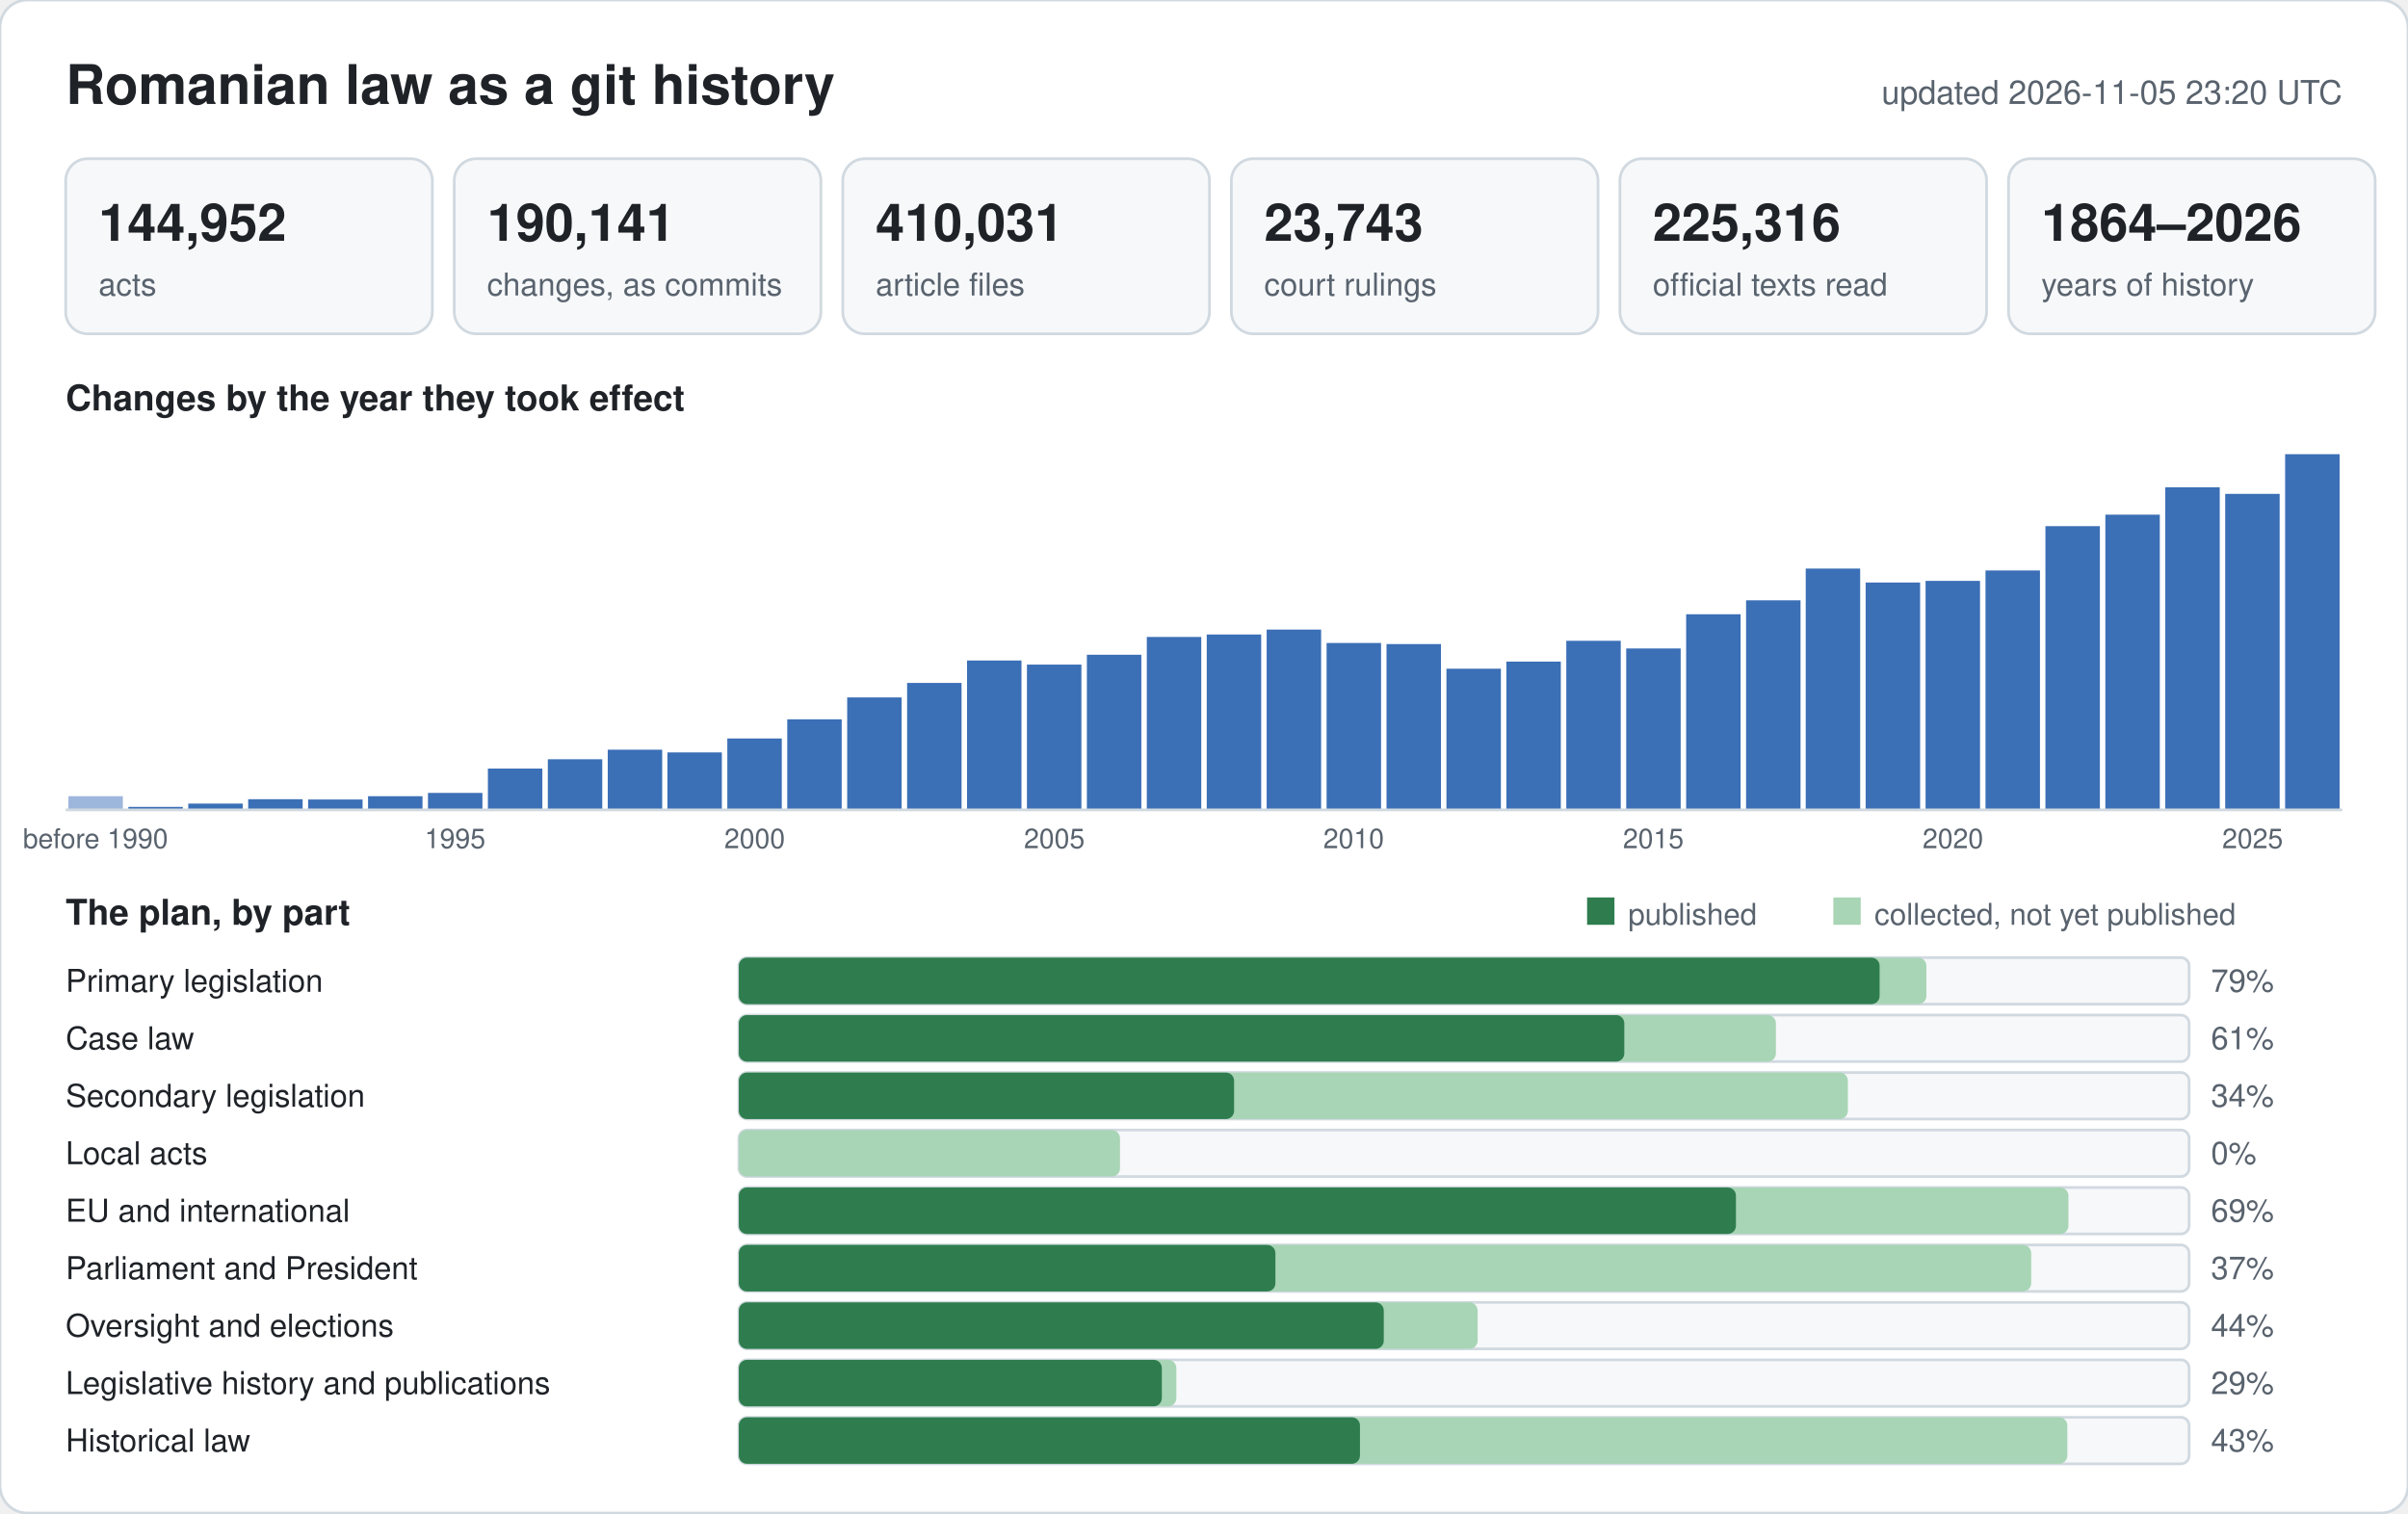
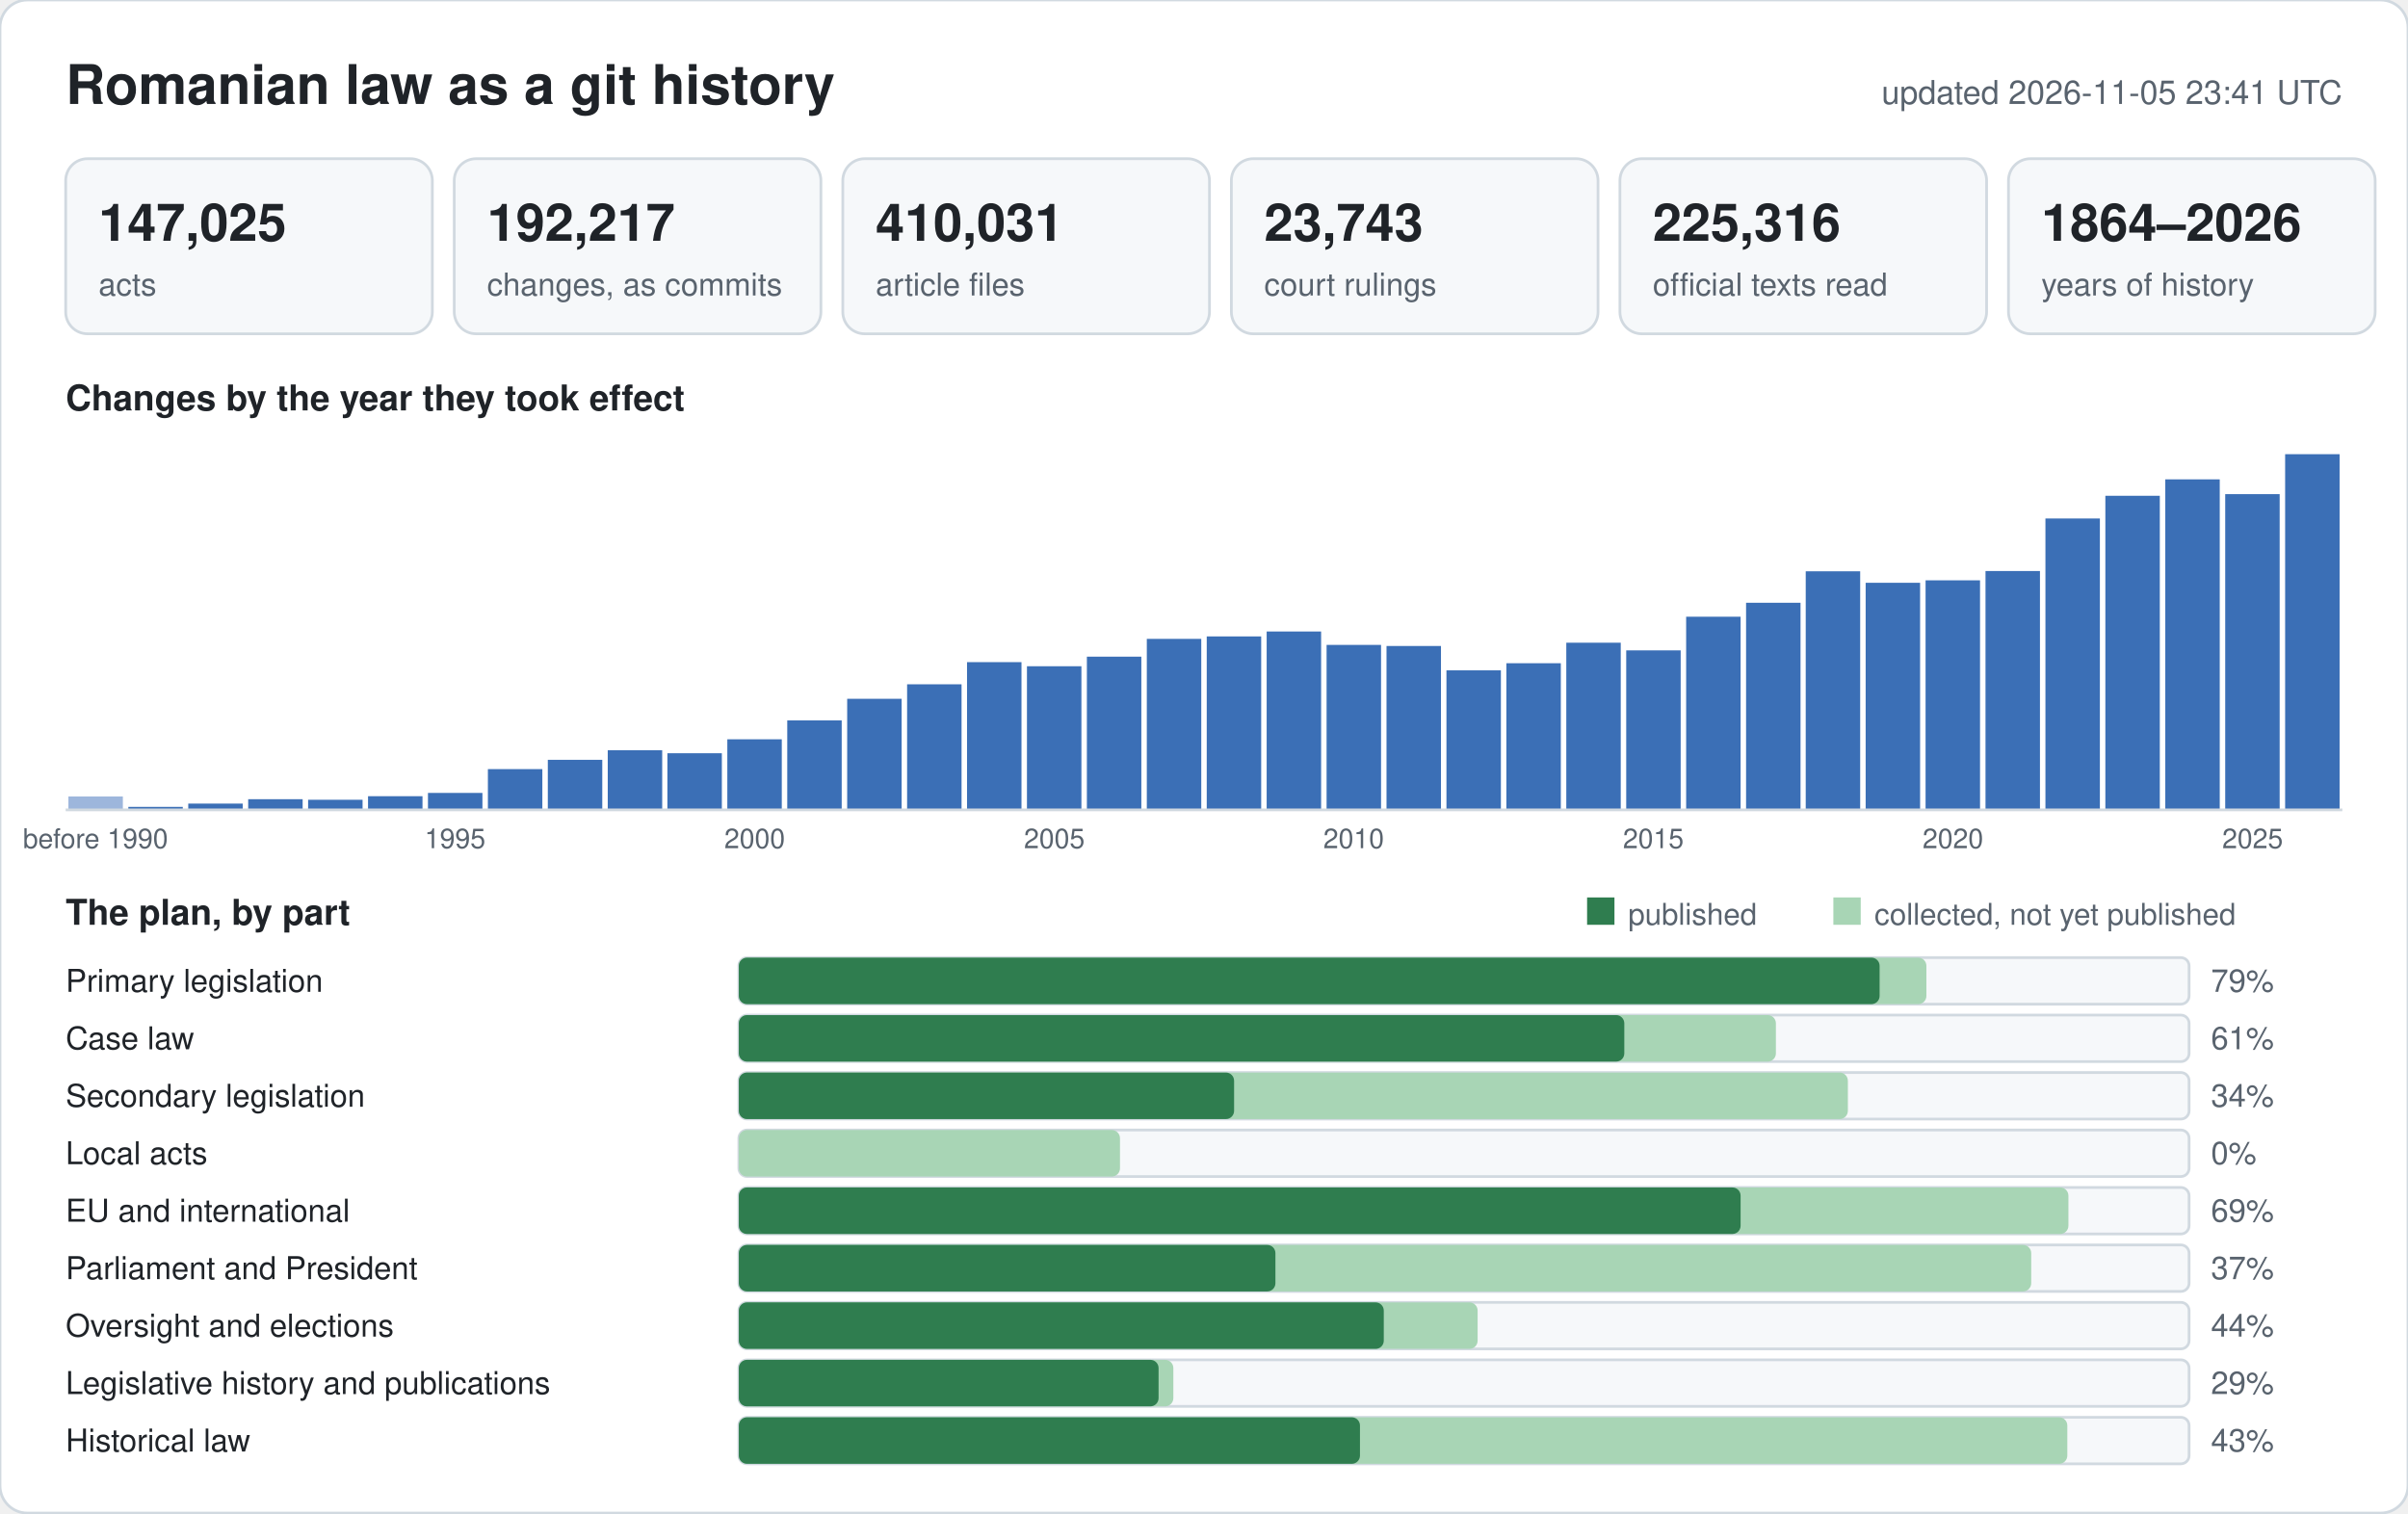
<svg xmlns="http://www.w3.org/2000/svg" width="880" height="553" viewBox="0 0 880 553" font-family="-apple-system,BlinkMacSystemFont,Segoe UI,Helvetica,Arial,sans-serif">
  <rect width="880" height="553" rx="10" fill="#ffffff" stroke="#d1d9e0" />
  <text x="24" y="38" font-size="20" font-weight="600" fill="#1f2328">Romanian law as a git history</text>
-   <text x="856" y="38" font-size="12" text-anchor="end" fill="#59636e">updated 2026-11-05 23:20 UTC</text>
+   <text x="856" y="38" font-size="12" text-anchor="end" fill="#59636e">updated 2026-11-05 23:41 UTC</text>
  <rect x="24" y="58" width="134" height="64" rx="8" fill="#f6f8fa" stroke="#d1d9e0" />
-   <text x="36" y="88" font-size="19" font-weight="600" fill="#1f2328">144,952</text>
+   <text x="36" y="88" font-size="19" font-weight="600" fill="#1f2328">147,025</text>
  <text x="36" y="108" font-size="11.5" fill="#59636e">acts</text>
  <rect x="166" y="58" width="134" height="64" rx="8" fill="#f6f8fa" stroke="#d1d9e0" />
-   <text x="178" y="88" font-size="19" font-weight="600" fill="#1f2328">190,141</text>
+   <text x="178" y="88" font-size="19" font-weight="600" fill="#1f2328">192,217</text>
  <text x="178" y="108" font-size="11.5" fill="#59636e">changes, as commits</text>
  <rect x="308" y="58" width="134" height="64" rx="8" fill="#f6f8fa" stroke="#d1d9e0" />
  <text x="320" y="88" font-size="19" font-weight="600" fill="#1f2328">410,031</text>
  <text x="320" y="108" font-size="11.5" fill="#59636e">article files</text>
  <rect x="450" y="58" width="134" height="64" rx="8" fill="#f6f8fa" stroke="#d1d9e0" />
  <text x="462" y="88" font-size="19" font-weight="600" fill="#1f2328">23,743</text>
  <text x="462" y="108" font-size="11.5" fill="#59636e">court rulings</text>
  <rect x="592" y="58" width="134" height="64" rx="8" fill="#f6f8fa" stroke="#d1d9e0" />
  <text x="604" y="88" font-size="19" font-weight="600" fill="#1f2328">225,316</text>
  <text x="604" y="108" font-size="11.5" fill="#59636e">official texts read</text>
  <rect x="734" y="58" width="134" height="64" rx="8" fill="#f6f8fa" stroke="#d1d9e0" />
  <text x="746" y="88" font-size="19" font-weight="600" fill="#1f2328">1864–2026</text>
  <text x="746" y="108" font-size="11.5" fill="#59636e">years of history</text>
  <text x="24" y="150" font-size="13" font-weight="600" fill="#1f2328">Changes by the year they took effect</text>
-   <rect x="25.0" y="291.0" width="19.9" height="5.0" fill="#9db6dc" />
+   <rect x="25.0" y="291.1" width="19.9" height="4.9" fill="#9db6dc" />
  <text x="34.9" y="310" font-size="10" text-anchor="middle" fill="#59636e">before 1990</text>
  <rect x="46.9" y="294.9" width="19.9" height="1.1" fill="#3b6fb6" />
  <rect x="68.8" y="293.7" width="19.9" height="2.3" fill="#3b6fb6" />
  <rect x="90.7" y="292.1" width="19.9" height="3.9" fill="#3b6fb6" />
-   <rect x="112.6" y="292.2" width="19.9" height="3.8" fill="#3b6fb6" />
+   <rect x="112.6" y="292.3" width="19.9" height="3.7" fill="#3b6fb6" />
  <rect x="134.5" y="291.0" width="19.9" height="5.0" fill="#3b6fb6" />
  <rect x="156.4" y="289.8" width="19.9" height="6.2" fill="#3b6fb6" />
  <text x="166.3" y="310" font-size="10" text-anchor="middle" fill="#59636e">1995</text>
-   <rect x="178.3" y="280.9" width="19.9" height="15.1" fill="#3b6fb6" />
-   <rect x="200.2" y="277.5" width="19.9" height="18.5" fill="#3b6fb6" />
-   <rect x="222.1" y="274.0" width="19.9" height="22.0" fill="#3b6fb6" />
-   <rect x="243.9" y="275.0" width="19.9" height="21.0" fill="#3b6fb6" />
-   <rect x="265.8" y="269.9" width="19.9" height="26.1" fill="#3b6fb6" />
+   <rect x="178.3" y="281.1" width="19.9" height="14.9" fill="#3b6fb6" />
+   <rect x="200.2" y="277.7" width="19.9" height="18.3" fill="#3b6fb6" />
+   <rect x="222.1" y="274.2" width="19.9" height="21.8" fill="#3b6fb6" />
+   <rect x="243.9" y="275.3" width="19.9" height="20.7" fill="#3b6fb6" />
+   <rect x="265.8" y="270.2" width="19.9" height="25.8" fill="#3b6fb6" />
  <text x="275.8" y="310" font-size="10" text-anchor="middle" fill="#59636e">2000</text>
-   <rect x="287.7" y="262.9" width="19.9" height="33.1" fill="#3b6fb6" />
-   <rect x="309.6" y="254.9" width="19.9" height="41.1" fill="#3b6fb6" />
-   <rect x="331.5" y="249.6" width="19.9" height="46.4" fill="#3b6fb6" />
-   <rect x="353.4" y="241.4" width="19.9" height="54.6" fill="#3b6fb6" />
-   <rect x="375.3" y="242.9" width="19.9" height="53.1" fill="#3b6fb6" />
+   <rect x="287.7" y="263.3" width="19.9" height="32.7" fill="#3b6fb6" />
+   <rect x="309.6" y="255.4" width="19.9" height="40.6" fill="#3b6fb6" />
+   <rect x="331.5" y="250.1" width="19.9" height="45.9" fill="#3b6fb6" />
+   <rect x="353.4" y="242.0" width="19.9" height="54.0" fill="#3b6fb6" />
+   <rect x="375.3" y="243.5" width="19.9" height="52.5" fill="#3b6fb6" />
  <text x="385.3" y="310" font-size="10" text-anchor="middle" fill="#59636e">2005</text>
-   <rect x="397.2" y="239.3" width="19.9" height="56.7" fill="#3b6fb6" />
-   <rect x="419.1" y="232.8" width="19.9" height="63.2" fill="#3b6fb6" />
-   <rect x="441.0" y="231.9" width="19.9" height="64.1" fill="#3b6fb6" />
-   <rect x="462.9" y="230.1" width="19.9" height="65.9" fill="#3b6fb6" />
-   <rect x="484.8" y="235.0" width="19.9" height="61.0" fill="#3b6fb6" />
+   <rect x="397.2" y="240.0" width="19.9" height="56.0" fill="#3b6fb6" />
+   <rect x="419.1" y="233.5" width="19.9" height="62.5" fill="#3b6fb6" />
+   <rect x="441.0" y="232.6" width="19.9" height="63.4" fill="#3b6fb6" />
+   <rect x="462.9" y="230.8" width="19.9" height="65.2" fill="#3b6fb6" />
+   <rect x="484.8" y="235.7" width="19.9" height="60.3" fill="#3b6fb6" />
  <text x="494.7" y="310" font-size="10" text-anchor="middle" fill="#59636e">2010</text>
-   <rect x="506.7" y="235.4" width="19.9" height="60.6" fill="#3b6fb6" />
-   <rect x="528.6" y="244.4" width="19.9" height="51.6" fill="#3b6fb6" />
-   <rect x="550.5" y="241.8" width="19.9" height="54.2" fill="#3b6fb6" />
-   <rect x="572.4" y="234.2" width="19.9" height="61.8" fill="#3b6fb6" />
-   <rect x="594.3" y="237.0" width="19.9" height="59.0" fill="#3b6fb6" />
+   <rect x="506.7" y="236.1" width="19.9" height="59.9" fill="#3b6fb6" />
+   <rect x="528.6" y="245.0" width="19.9" height="51.0" fill="#3b6fb6" />
+   <rect x="550.5" y="242.4" width="19.9" height="53.6" fill="#3b6fb6" />
+   <rect x="572.4" y="234.9" width="19.9" height="61.1" fill="#3b6fb6" />
+   <rect x="594.3" y="237.7" width="19.9" height="58.3" fill="#3b6fb6" />
  <text x="604.2" y="310" font-size="10" text-anchor="middle" fill="#59636e">2015</text>
-   <rect x="616.2" y="224.5" width="19.9" height="71.5" fill="#3b6fb6" />
-   <rect x="638.1" y="219.4" width="19.9" height="76.6" fill="#3b6fb6" />
-   <rect x="659.9" y="207.8" width="19.9" height="88.2" fill="#3b6fb6" />
-   <rect x="681.8" y="212.9" width="19.9" height="83.1" fill="#3b6fb6" />
-   <rect x="703.7" y="212.3" width="19.9" height="83.7" fill="#3b6fb6" />
+   <rect x="616.2" y="225.4" width="19.9" height="70.6" fill="#3b6fb6" />
+   <rect x="638.1" y="220.3" width="19.9" height="75.7" fill="#3b6fb6" />
+   <rect x="659.9" y="208.8" width="19.9" height="87.2" fill="#3b6fb6" />
+   <rect x="681.8" y="213.0" width="19.9" height="83.0" fill="#3b6fb6" />
+   <rect x="703.7" y="212.1" width="19.9" height="83.9" fill="#3b6fb6" />
  <text x="713.7" y="310" font-size="10" text-anchor="middle" fill="#59636e">2020</text>
-   <rect x="725.6" y="208.5" width="19.9" height="87.5" fill="#3b6fb6" />
-   <rect x="747.5" y="192.3" width="19.9" height="103.7" fill="#3b6fb6" />
-   <rect x="769.4" y="188.1" width="19.9" height="107.9" fill="#3b6fb6" />
-   <rect x="791.3" y="178.1" width="19.9" height="117.9" fill="#3b6fb6" />
-   <rect x="813.2" y="180.5" width="19.9" height="115.5" fill="#3b6fb6" />
+   <rect x="725.6" y="208.7" width="19.9" height="87.3" fill="#3b6fb6" />
+   <rect x="747.5" y="189.5" width="19.9" height="106.5" fill="#3b6fb6" />
+   <rect x="769.4" y="181.2" width="19.9" height="114.8" fill="#3b6fb6" />
+   <rect x="791.3" y="175.2" width="19.9" height="120.8" fill="#3b6fb6" />
+   <rect x="813.2" y="180.6" width="19.9" height="115.4" fill="#3b6fb6" />
  <text x="823.2" y="310" font-size="10" text-anchor="middle" fill="#59636e">2025</text>
  <rect x="835.1" y="166.0" width="19.9" height="130.0" fill="#3b6fb6" />
  <line x1="24" y1="296" x2="856" y2="296" stroke="#d1d9e0" />
  <text x="24" y="338" font-size="13" font-weight="600" fill="#1f2328">The plan, by part</text>
  <rect x="580" y="328" width="10" height="10" fill="#2f7d4f" />
  <text x="595" y="338" font-size="11" fill="#59636e">published</text>
  <rect x="670" y="328" width="10" height="10" fill="#a8d5b5" />
  <text x="685" y="338" font-size="11" fill="#59636e">collected, not yet published</text>
  <text x="24" y="362.5" font-size="11.5" fill="#1f2328">Primary legislation</text>
  <rect x="270" y="350" width="530" height="17" rx="3" fill="#f6f8fa" stroke="#d1d9e0" />
  <rect x="270" y="350" width="434.0" height="17" rx="3" fill="#a8d5b5" />
  <rect x="270" y="350" width="416.9" height="17" rx="3" fill="#2f7d4f" />
  <text x="808" y="362.5" font-size="11.5" fill="#59636e">79%</text>
  <text x="24" y="383.5" font-size="11.5" fill="#1f2328">Case law</text>
  <rect x="270" y="371" width="530" height="17" rx="3" fill="#f6f8fa" stroke="#d1d9e0" />
  <rect x="270" y="371" width="379.0" height="17" rx="3" fill="#a8d5b5" />
  <rect x="270" y="371" width="323.6" height="17" rx="3" fill="#2f7d4f" />
  <text x="808" y="383.5" font-size="11.5" fill="#59636e">61%</text>
  <text x="24" y="404.5" font-size="11.5" fill="#1f2328">Secondary legislation</text>
  <rect x="270" y="392" width="530" height="17" rx="3" fill="#f6f8fa" stroke="#d1d9e0" />
  <rect x="270" y="392" width="405.3" height="17" rx="3" fill="#a8d5b5" />
  <rect x="270" y="392" width="181.0" height="17" rx="3" fill="#2f7d4f" />
  <text x="808" y="404.5" font-size="11.5" fill="#59636e">34%</text>
  <text x="24" y="425.5" font-size="11.5" fill="#1f2328">Local acts</text>
  <rect x="270" y="413" width="530" height="17" rx="3" fill="#f6f8fa" stroke="#d1d9e0" />
  <rect x="270" y="413" width="139.3" height="17" rx="3" fill="#a8d5b5" />
  <rect x="270" y="413" width="0.0" height="17" rx="3" fill="#2f7d4f" />
  <text x="808" y="425.5" font-size="11.5" fill="#59636e">0%</text>
  <text x="24" y="446.5" font-size="11.5" fill="#1f2328">EU and international</text>
  <rect x="270" y="434" width="530" height="17" rx="3" fill="#f6f8fa" stroke="#d1d9e0" />
  <rect x="270" y="434" width="485.9" height="17" rx="3" fill="#a8d5b5" />
-   <rect x="270" y="434" width="364.4" height="17" rx="3" fill="#2f7d4f" />
+   <rect x="270" y="434" width="366.1" height="17" rx="3" fill="#2f7d4f" />
  <text x="808" y="446.5" font-size="11.5" fill="#59636e">69%</text>
  <text x="24" y="467.5" font-size="11.5" fill="#1f2328">Parliament and President</text>
  <rect x="270" y="455" width="530" height="17" rx="3" fill="#f6f8fa" stroke="#d1d9e0" />
  <rect x="270" y="455" width="472.3" height="17" rx="3" fill="#a8d5b5" />
  <rect x="270" y="455" width="196.1" height="17" rx="3" fill="#2f7d4f" />
  <text x="808" y="467.5" font-size="11.5" fill="#59636e">37%</text>
  <text x="24" y="488.5" font-size="11.5" fill="#1f2328">Oversight and elections</text>
  <rect x="270" y="476" width="530" height="17" rx="3" fill="#f6f8fa" stroke="#d1d9e0" />
  <rect x="270" y="476" width="270.0" height="17" rx="3" fill="#a8d5b5" />
  <rect x="270" y="476" width="235.7" height="17" rx="3" fill="#2f7d4f" />
  <text x="808" y="488.5" font-size="11.5" fill="#59636e">44%</text>
  <text x="24" y="509.5" font-size="11.5" fill="#1f2328">Legislative history and publications</text>
  <rect x="270" y="497" width="530" height="17" rx="3" fill="#f6f8fa" stroke="#d1d9e0" />
-   <rect x="270" y="497" width="159.9" height="17" rx="3" fill="#a8d5b5" />
-   <rect x="270" y="497" width="154.6" height="17" rx="3" fill="#2f7d4f" />
+   <rect x="270" y="497" width="158.8" height="17" rx="3" fill="#a8d5b5" />
+   <rect x="270" y="497" width="153.4" height="17" rx="3" fill="#2f7d4f" />
  <text x="808" y="509.5" font-size="11.5" fill="#59636e">29%</text>
  <text x="24" y="530.5" font-size="11.5" fill="#1f2328">Historical law</text>
  <rect x="270" y="518" width="530" height="17" rx="3" fill="#f6f8fa" stroke="#d1d9e0" />
  <rect x="270" y="518" width="485.5" height="17" rx="3" fill="#a8d5b5" />
  <rect x="270" y="518" width="227.0" height="17" rx="3" fill="#2f7d4f" />
  <text x="808" y="530.5" font-size="11.5" fill="#59636e">43%</text>
</svg>
